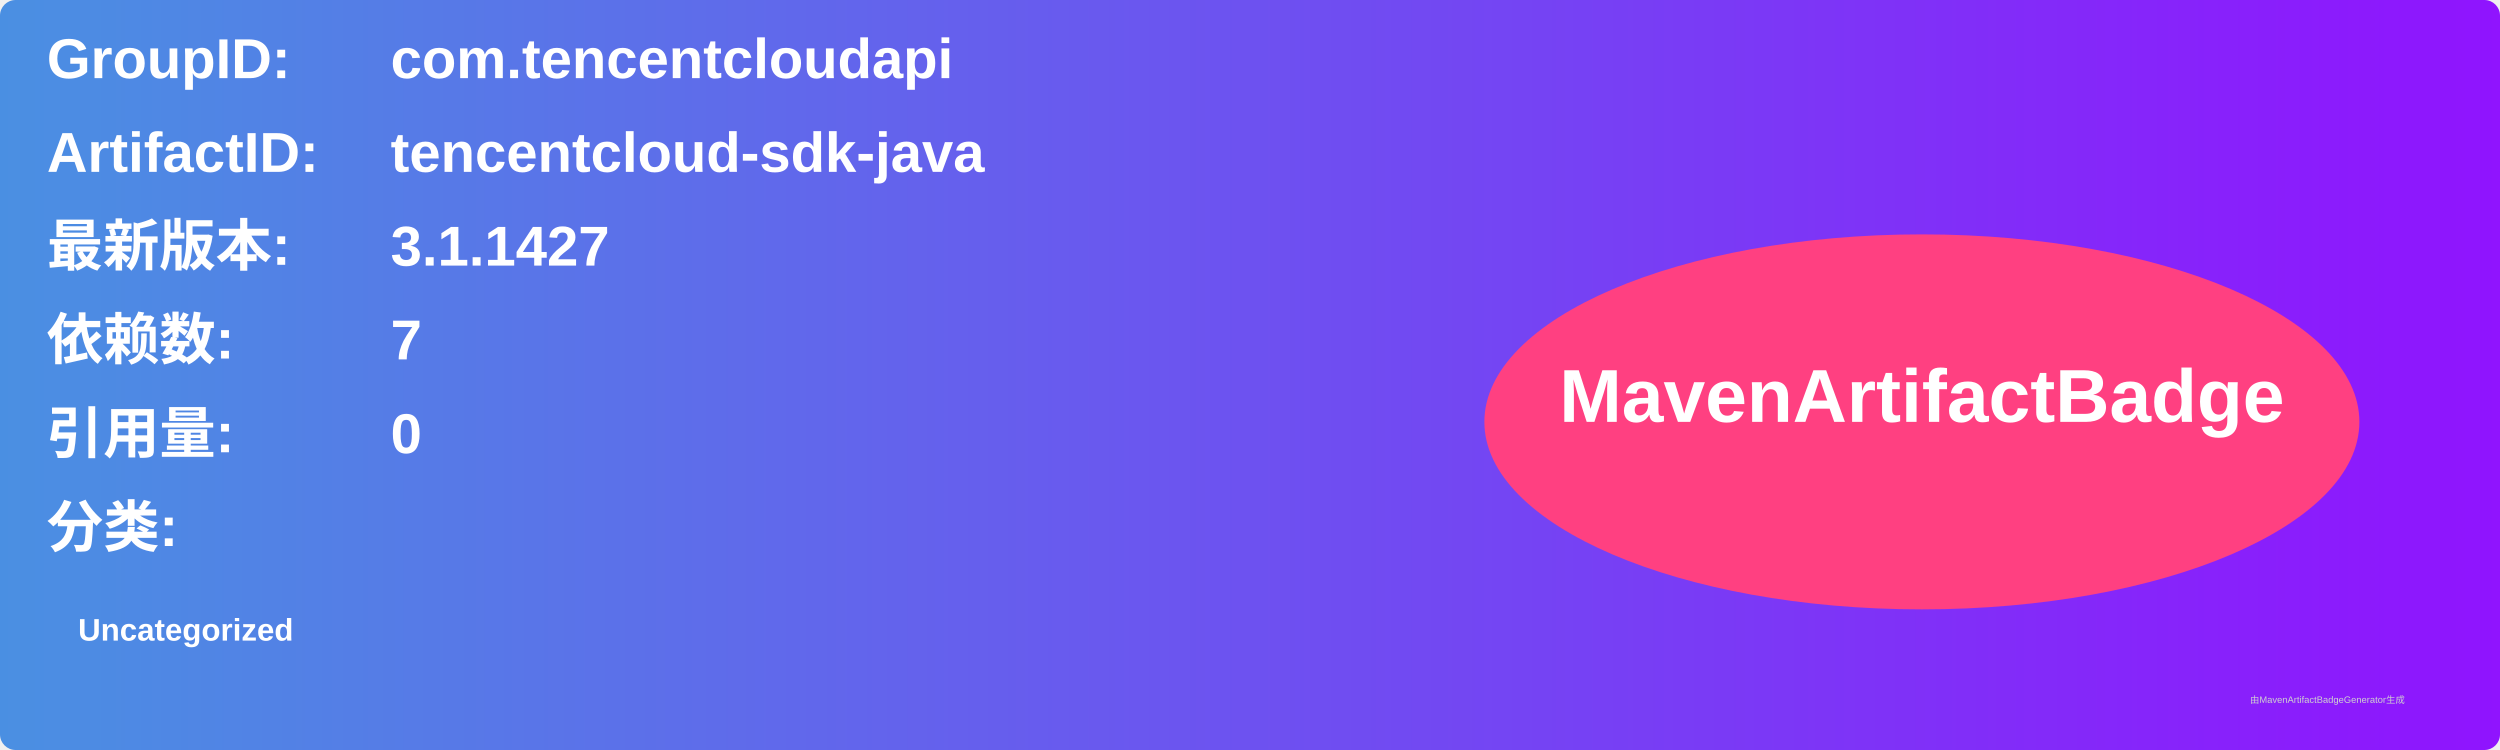
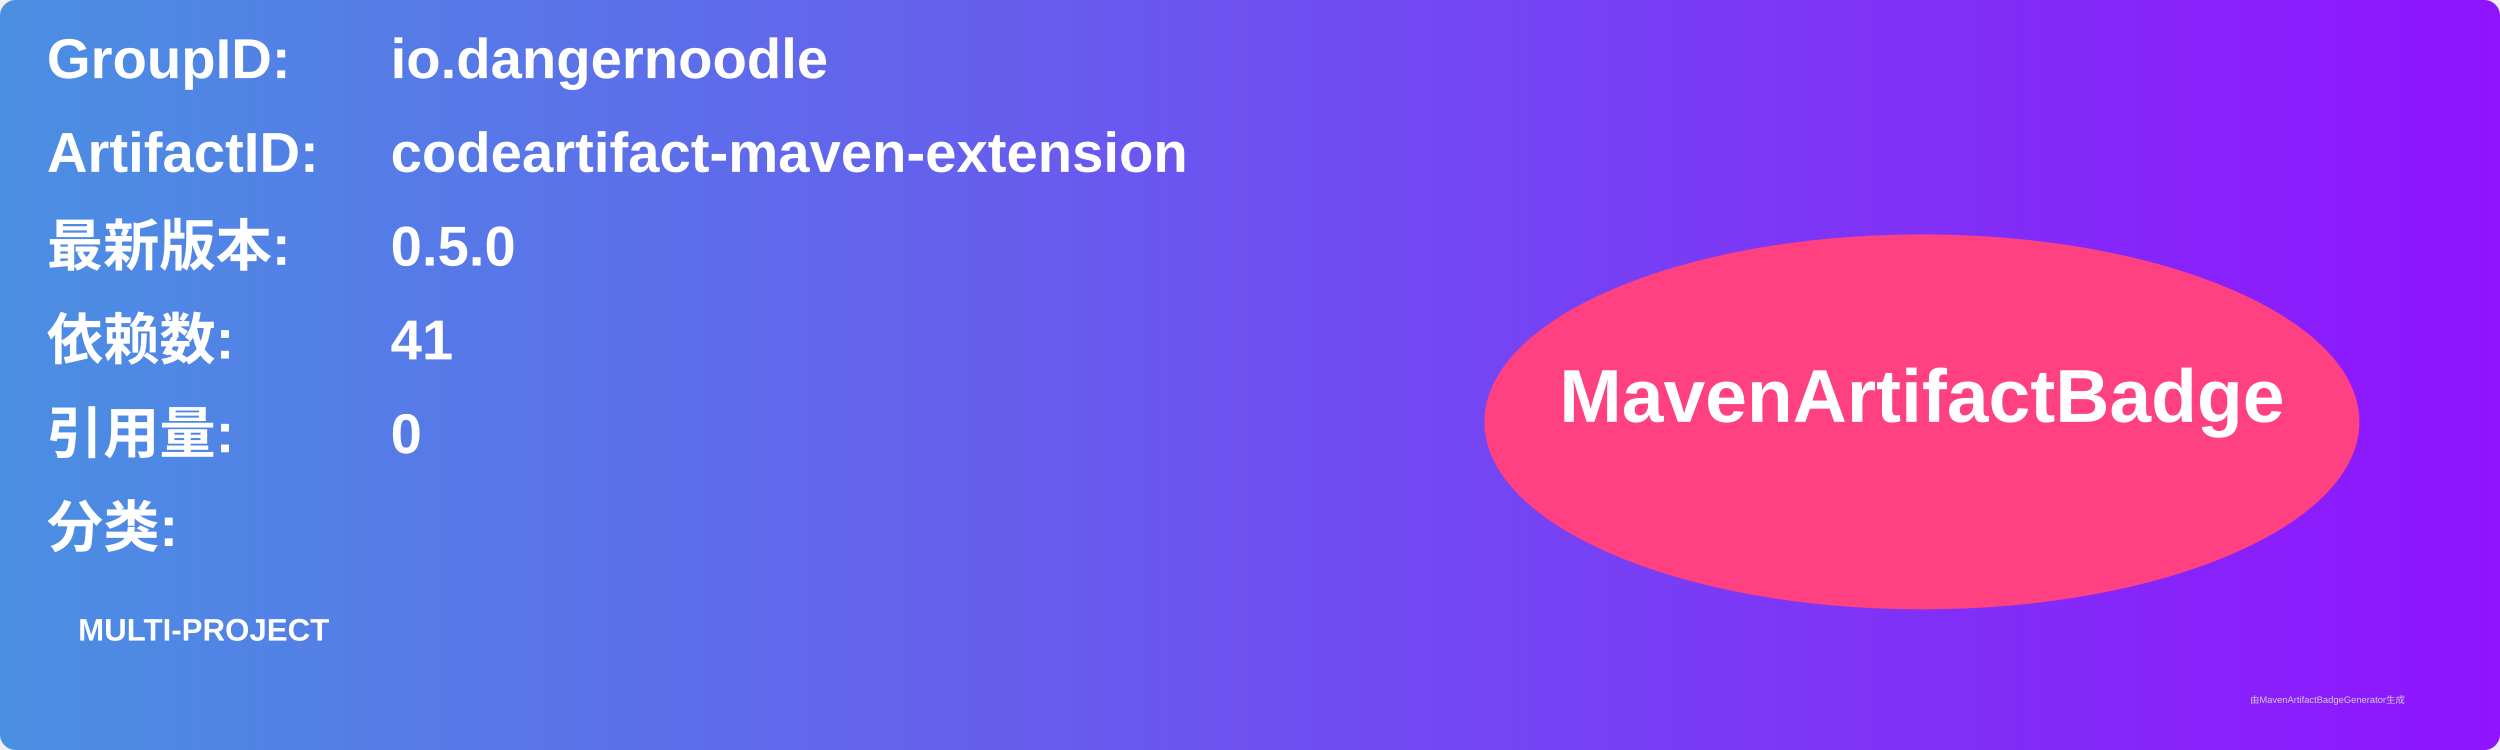
<svg xmlns="http://www.w3.org/2000/svg" width="800" height="240" viewBox="0 0 800 240">
  <linearGradient id="grad" x1="0%" y1="0%" x2="100%" y2="0%">
    <stop offset="0%" stop-color="#4a90e2" />
    <stop offset="100%" stop-color="#9013fe" />
  </linearGradient>
  <rect width="100%" height="100%" rx="5" ry="5" fill="url(#grad)" />
  <g transform="translate(15, 15)">
    <text x="0" y="10" font-family="Arial" font-size="18" fill="white" font-weight="bold" width="260">GroupID:</text>
-     <text x="110" y="10" font-family="Arial" font-size="18" fill="white" font-weight="bold" width="460">com.tencentcloudapi</text>
+     <text x="110" y="10" font-family="Arial" font-size="18" fill="white" font-weight="bold" width="460">io.dangernoodle</text>
    <text x="0" y="40" font-family="Arial" font-size="18" fill="white" font-weight="bold" width="260">ArtifactID:</text>
-     <text x="110" y="40" font-family="Arial" font-size="18" fill="white" font-weight="bold" width="460">tencentcloud-sdk-java</text>
+     <text x="110" y="40" font-family="Arial" font-size="18" fill="white" font-weight="bold" width="460">codeartifact-maven-extension</text>
    <text x="0" y="70" font-family="Arial" font-size="18" fill="white" font-weight="bold">最新版本:</text>
    <text x="110" y="70" font-family="Arial" font-size="18" fill="white" font-weight="bold">
-       <tspan font-weight="bold">3.1.1427</tspan>
+       <tspan font-weight="bold">0.5.0</tspan>
    </text>
    <text x="0" y="100" font-family="Arial" font-size="18" fill="white" font-weight="bold">依赖数: </text>
    <text x="110" y="100" font-family="Arial" font-size="18" fill="white">
-       <tspan font-weight="bold">7</tspan>
+       <tspan font-weight="bold">41</tspan>
    </text>
    <text x="0" y="130" font-family="Arial" font-size="18" fill="white" font-weight="bold">引用量: </text>
    <text x="110" y="130" font-family="Arial" font-size="18" fill="white">
      <tspan font-weight="bold">0</tspan>
    </text>
    <text x="0" y="160" font-family="Arial" font-size="18" fill="white" font-weight="bold">分类:</text>
    <text x="10" y="190" font-family="Arial" font-size="10" fill="white">
-       <tspan font-weight="bold">Uncategorized</tspan>
+       <tspan font-weight="bold">MULTI-PROJECT</tspan>
    </text>
    <ellipse cx="600" cy="120" rx="140" ry="60" fill="#ff4081" />
    <text x="600" y="120" text-anchor="middle" font-family="Arial" font-size="24" fill="white" font-weight="bold">MavenArtifactBadge</text>
  </g>
  <text x="720" y="225" font-family="Arial" font-size="3" fill="#d0d0d0">由MavenArtifactBadgeGenerator生成</text>
</svg>
